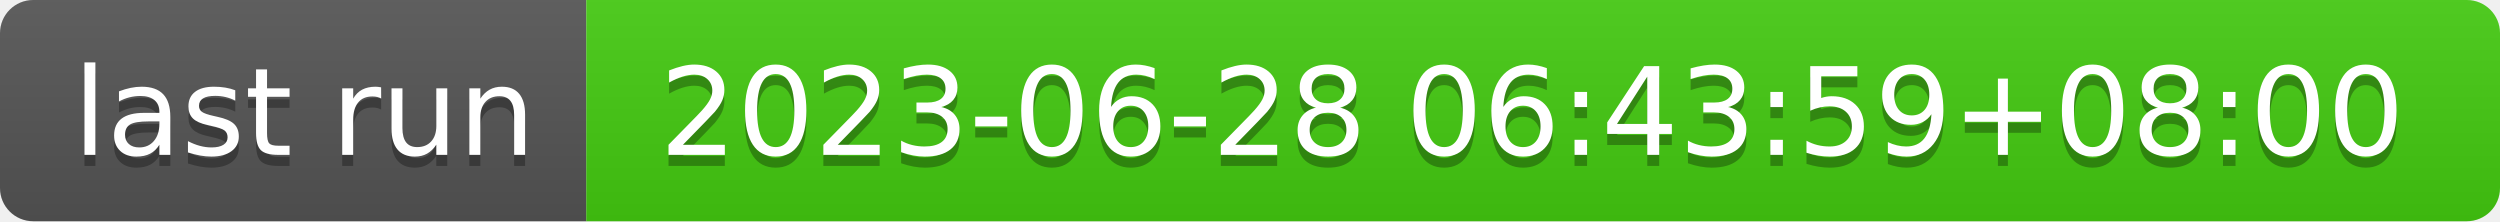
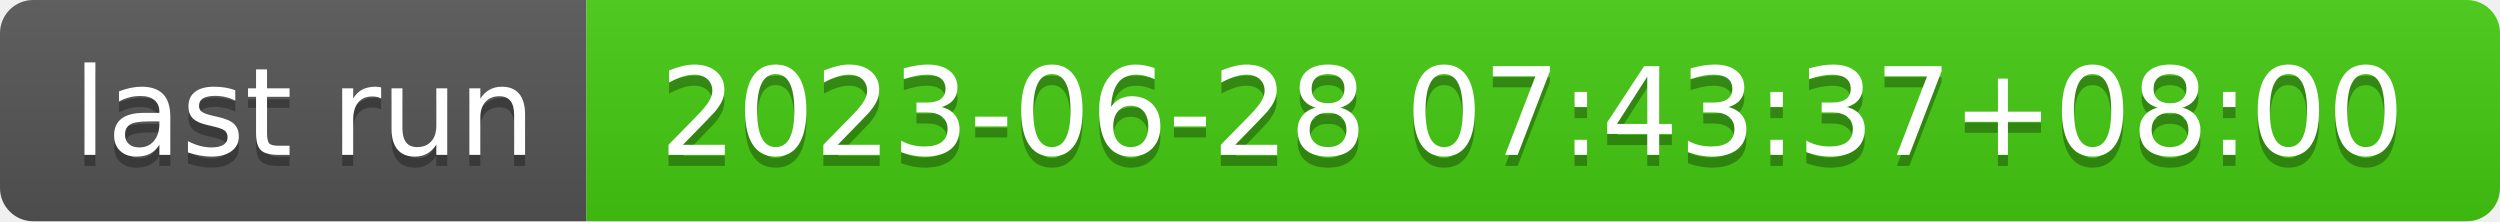
- <svg xmlns="http://www.w3.org/2000/svg" width="226" height="20" role="img" aria-label="last run: 2023-06-28 06:43:59+08:00">
+ <svg xmlns="http://www.w3.org/2000/svg" width="226" height="20" role="img" aria-label="last run: 2023-06-28 07:43:37+08:00">
  <linearGradient id="s" x2="0" y2="100%">
    <stop offset="0" stop-color="#bbb" stop-opacity=".1" />
    <stop offset="1" stop-opacity=".1" />
  </linearGradient>
  <clipPath id="r">
    <rect width="226" height="20" rx="3" fill="#fff" />
  </clipPath>
  <g clip-path="url(#r)">
    <rect width="53" height="20" fill="#555" />
    <rect x="53" width="173" height="20" fill="#4c1" />
    <rect width="226" height="20" fill="url(#s)" />
  </g>
  <g fill="#fff" text-anchor="middle" font-family="Verdana,Geneva,DejaVu Sans,sans-serif" text-rendering="geometricPrecision" font-size="110">
    <text aria-hidden="true" x="275" y="150" fill="#010101" fill-opacity=".3" transform="scale(.1)" textLength="430">last run</text>
    <text x="275" y="140" transform="scale(.1)" fill="#fff" textLength="430">last run</text>
-     <text aria-hidden="true" x="1385" y="150" fill="#010101" fill-opacity=".3" transform="scale(.1)" textLength="1630">2023-06-28 06:43:59+08:00</text>
-     <text x="1385" y="140" transform="scale(.1)" fill="#fff" textLength="1630">2023-06-28 06:43:59+08:00</text>
+     <text aria-hidden="true" x="1385" y="150" fill="#010101" fill-opacity=".3" transform="scale(.1)" textLength="1630">2023-06-28 07:43:37+08:00</text>
+     <text x="1385" y="140" transform="scale(.1)" fill="#fff" textLength="1630">2023-06-28 07:43:37+08:00</text>
  </g>
</svg>
